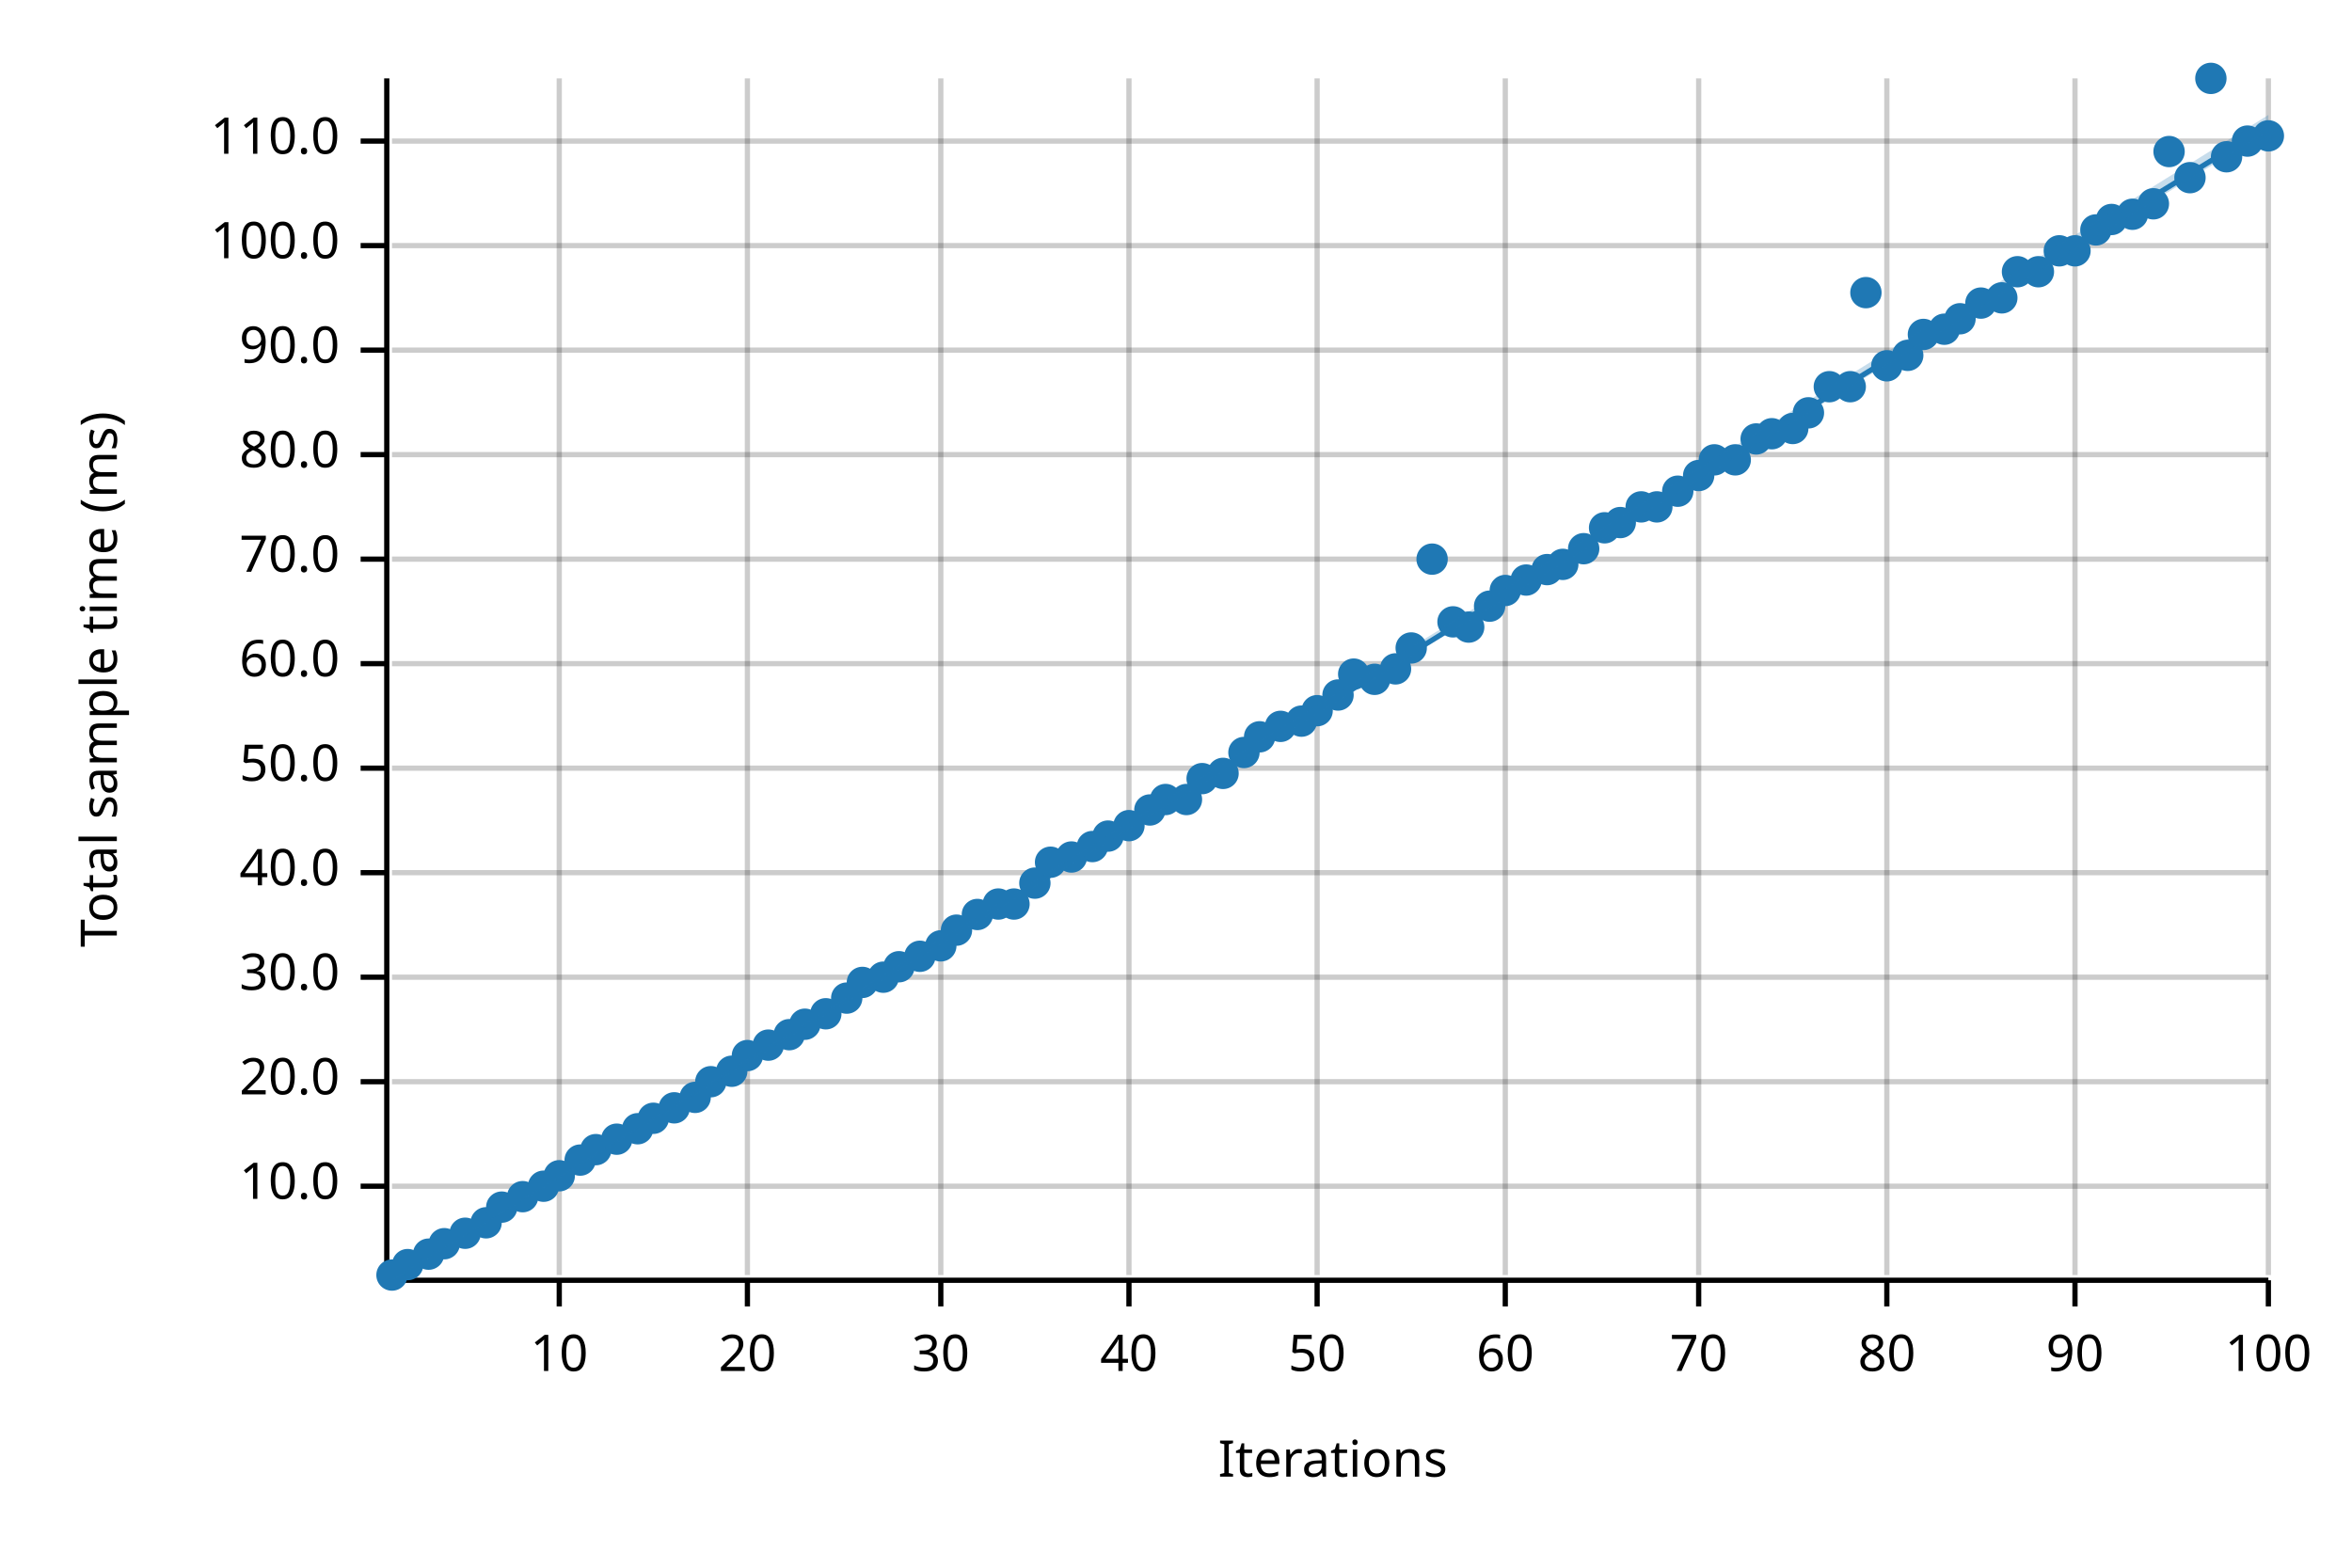
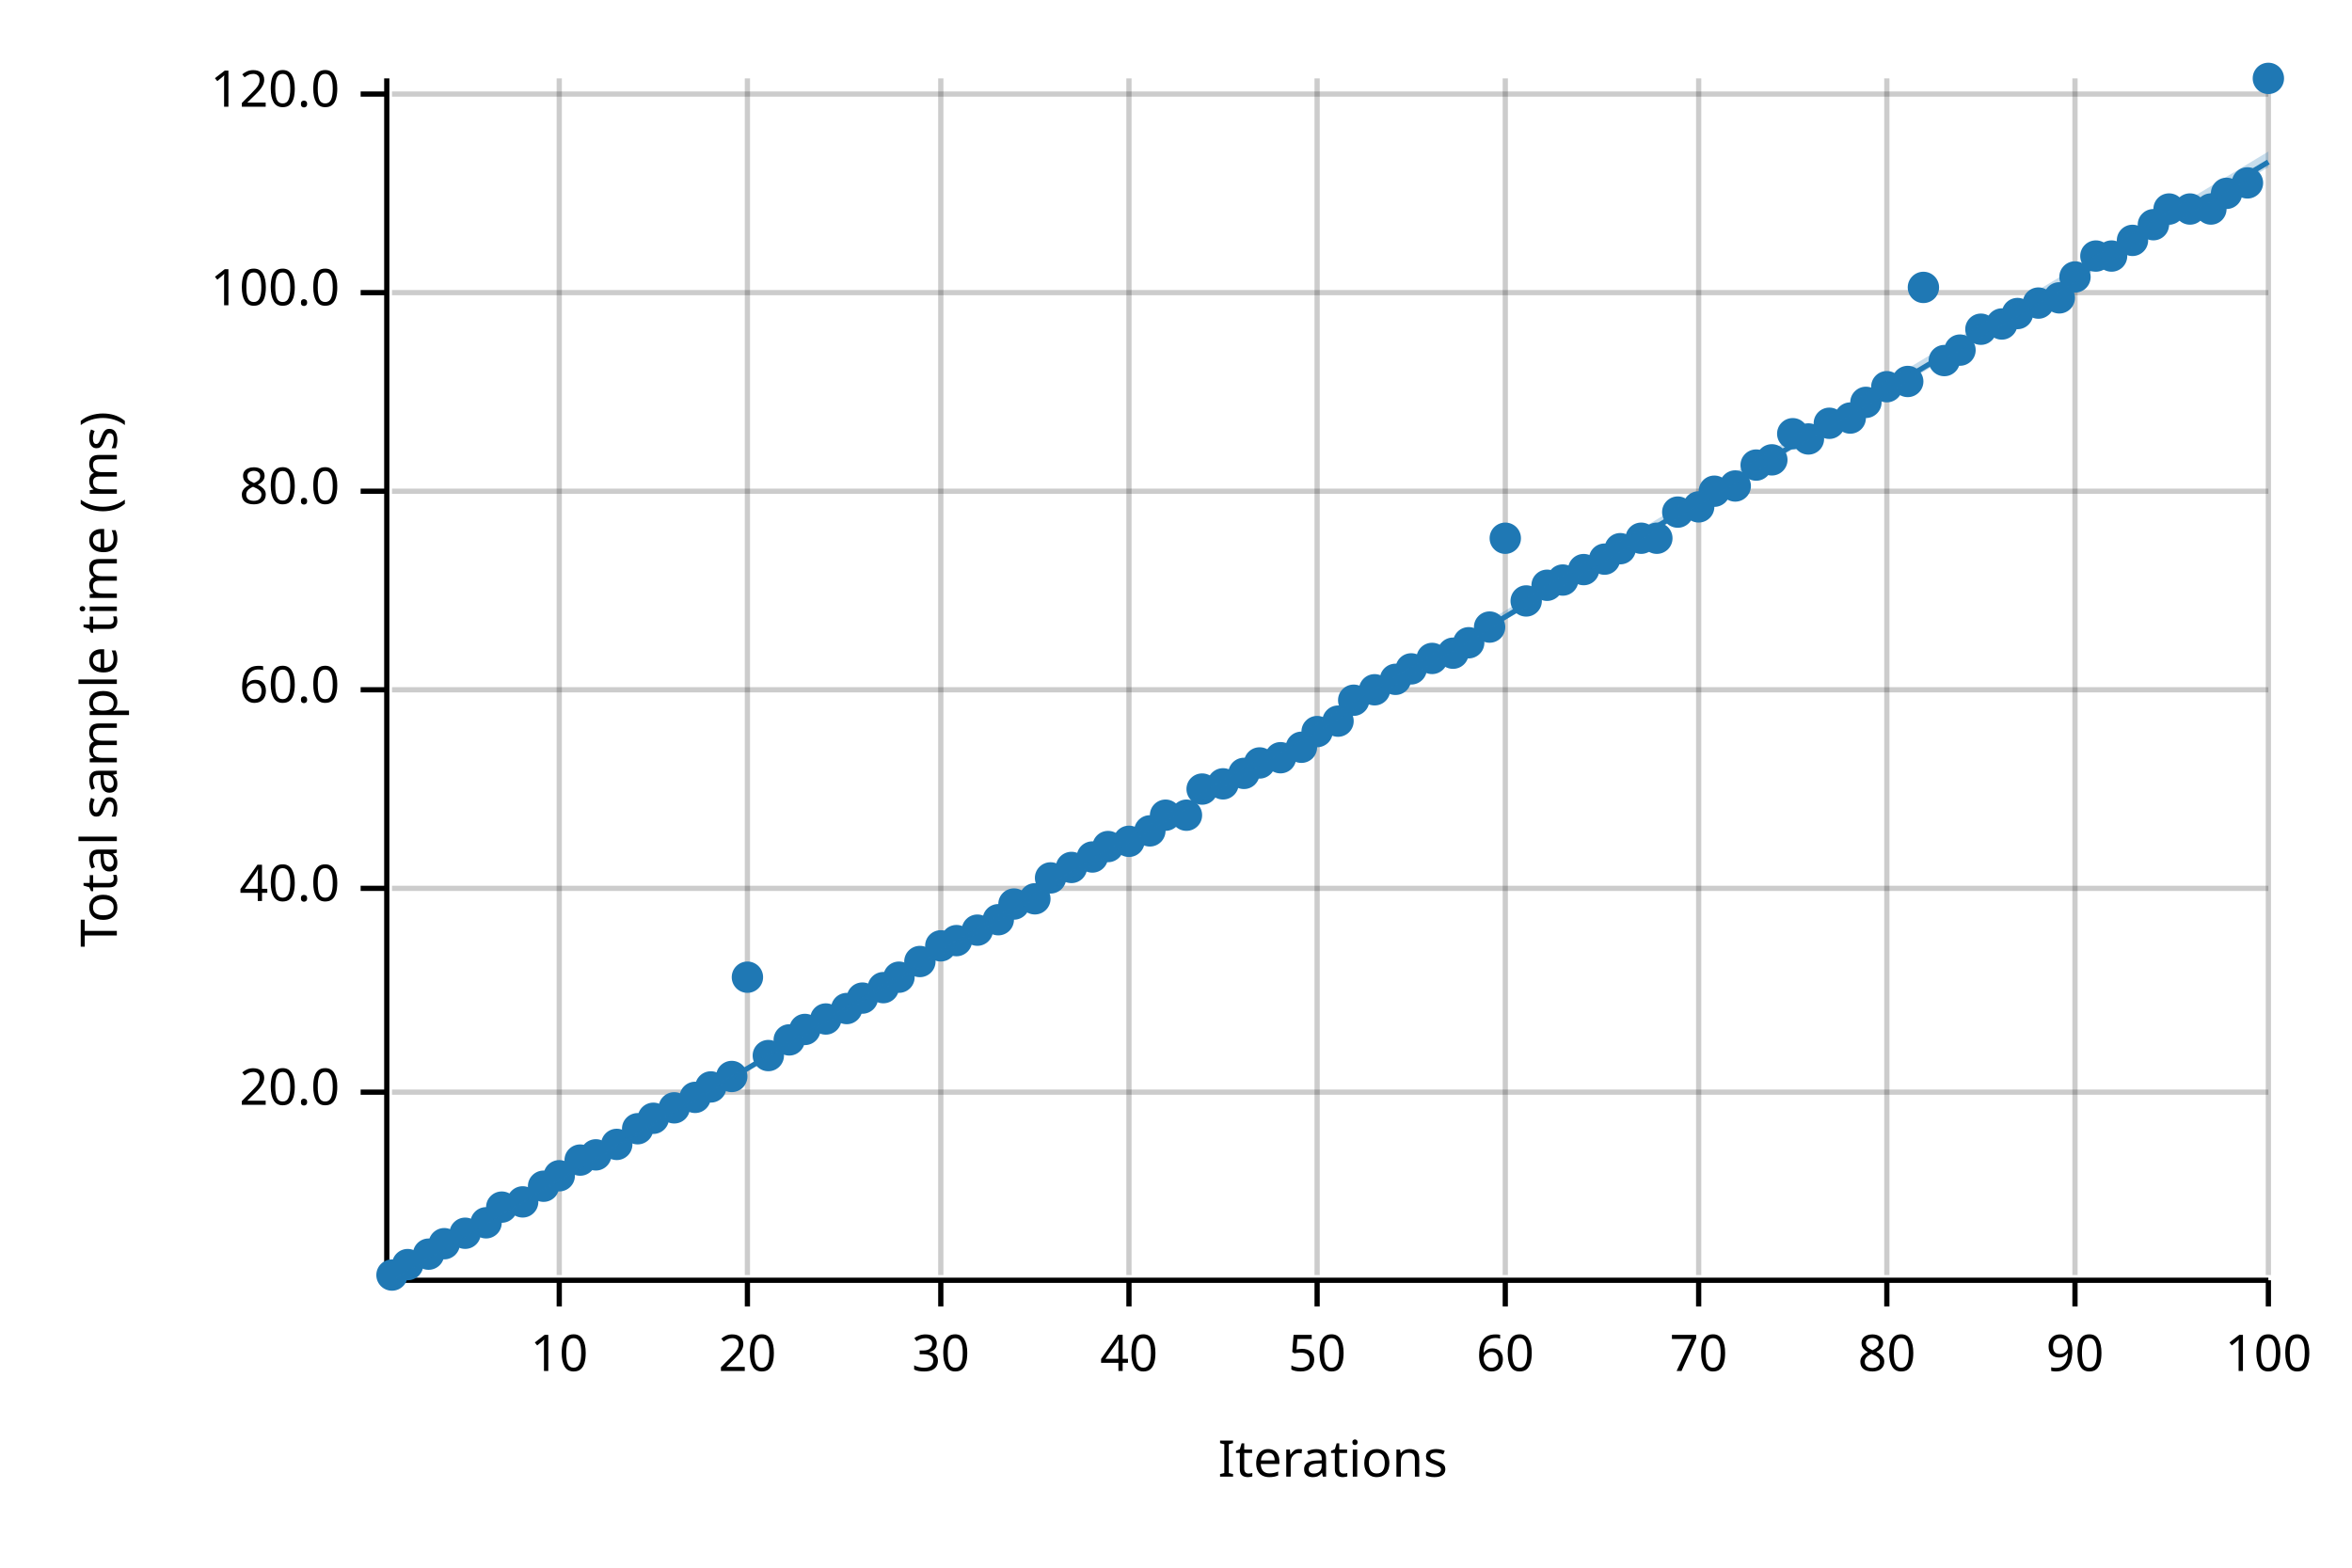
<svg xmlns="http://www.w3.org/2000/svg" width="450" height="300" viewBox="0 0 450 300">
  <text x="15" y="130" dy="0.76em" text-anchor="middle" font-family="sans-serif" font-size="9.677" opacity="1" fill="#000000" transform="rotate(270, 15, 130)">
Total sample time (ms)
</text>
  <text x="255" y="285" dy="-0.5ex" text-anchor="middle" font-family="sans-serif" font-size="9.677" opacity="1" fill="#000000">
Iterations
</text>
  <line opacity="0.2" stroke="#000000" stroke-width="1" x1="107" y1="244" x2="107" y2="15" />
  <line opacity="0.2" stroke="#000000" stroke-width="1" x1="143" y1="244" x2="143" y2="15" />
  <line opacity="0.2" stroke="#000000" stroke-width="1" x1="180" y1="244" x2="180" y2="15" />
  <line opacity="0.2" stroke="#000000" stroke-width="1" x1="216" y1="244" x2="216" y2="15" />
  <line opacity="0.2" stroke="#000000" stroke-width="1" x1="252" y1="244" x2="252" y2="15" />
  <line opacity="0.2" stroke="#000000" stroke-width="1" x1="288" y1="244" x2="288" y2="15" />
  <line opacity="0.2" stroke="#000000" stroke-width="1" x1="325" y1="244" x2="325" y2="15" />
  <line opacity="0.2" stroke="#000000" stroke-width="1" x1="361" y1="244" x2="361" y2="15" />
  <line opacity="0.2" stroke="#000000" stroke-width="1" x1="397" y1="244" x2="397" y2="15" />
  <line opacity="0.2" stroke="#000000" stroke-width="1" x1="434" y1="244" x2="434" y2="15" />
-   <line opacity="0.2" stroke="#000000" stroke-width="1" x1="75" y1="227" x2="434" y2="227" />
-   <line opacity="0.2" stroke="#000000" stroke-width="1" x1="75" y1="207" x2="434" y2="207" />
-   <line opacity="0.2" stroke="#000000" stroke-width="1" x1="75" y1="187" x2="434" y2="187" />
-   <line opacity="0.2" stroke="#000000" stroke-width="1" x1="75" y1="167" x2="434" y2="167" />
-   <line opacity="0.2" stroke="#000000" stroke-width="1" x1="75" y1="147" x2="434" y2="147" />
-   <line opacity="0.2" stroke="#000000" stroke-width="1" x1="75" y1="127" x2="434" y2="127" />
-   <line opacity="0.2" stroke="#000000" stroke-width="1" x1="75" y1="107" x2="434" y2="107" />
-   <line opacity="0.2" stroke="#000000" stroke-width="1" x1="75" y1="87" x2="434" y2="87" />
-   <line opacity="0.2" stroke="#000000" stroke-width="1" x1="75" y1="67" x2="434" y2="67" />
-   <line opacity="0.2" stroke="#000000" stroke-width="1" x1="75" y1="47" x2="434" y2="47" />
-   <line opacity="0.2" stroke="#000000" stroke-width="1" x1="75" y1="27" x2="434" y2="27" />
+   <line opacity="0.2" stroke="#000000" stroke-width="1" x1="75" y1="209" x2="434" y2="209" />
+   <line opacity="0.2" stroke="#000000" stroke-width="1" x1="75" y1="170" x2="434" y2="170" />
+   <line opacity="0.2" stroke="#000000" stroke-width="1" x1="75" y1="132" x2="434" y2="132" />
+   <line opacity="0.2" stroke="#000000" stroke-width="1" x1="75" y1="94" x2="434" y2="94" />
+   <line opacity="0.2" stroke="#000000" stroke-width="1" x1="75" y1="56" x2="434" y2="56" />
+   <line opacity="0.2" stroke="#000000" stroke-width="1" x1="75" y1="18" x2="434" y2="18" />
  <polyline fill="none" opacity="1" stroke="#000000" stroke-width="1" points="74,15 74,244 " />
-   <text x="65" y="227" dy="0.5ex" text-anchor="end" font-family="sans-serif" font-size="9.677" opacity="1" fill="#000000">
- 10.0
- </text>
-   <polyline fill="none" opacity="1" stroke="#000000" stroke-width="1" points="69,227 74,227 " />
-   <text x="65" y="207" dy="0.5ex" text-anchor="end" font-family="sans-serif" font-size="9.677" opacity="1" fill="#000000">
+   <text x="65" y="209" dy="0.5ex" text-anchor="end" font-family="sans-serif" font-size="9.677" opacity="1" fill="#000000">
20.0
</text>
-   <polyline fill="none" opacity="1" stroke="#000000" stroke-width="1" points="69,207 74,207 " />
-   <text x="65" y="187" dy="0.5ex" text-anchor="end" font-family="sans-serif" font-size="9.677" opacity="1" fill="#000000">
- 30.0
- </text>
-   <polyline fill="none" opacity="1" stroke="#000000" stroke-width="1" points="69,187 74,187 " />
-   <text x="65" y="167" dy="0.5ex" text-anchor="end" font-family="sans-serif" font-size="9.677" opacity="1" fill="#000000">
+   <polyline fill="none" opacity="1" stroke="#000000" stroke-width="1" points="69,209 74,209 " />
+   <text x="65" y="170" dy="0.5ex" text-anchor="end" font-family="sans-serif" font-size="9.677" opacity="1" fill="#000000">
40.0
</text>
-   <polyline fill="none" opacity="1" stroke="#000000" stroke-width="1" points="69,167 74,167 " />
-   <text x="65" y="147" dy="0.5ex" text-anchor="end" font-family="sans-serif" font-size="9.677" opacity="1" fill="#000000">
- 50.0
- </text>
-   <polyline fill="none" opacity="1" stroke="#000000" stroke-width="1" points="69,147 74,147 " />
-   <text x="65" y="127" dy="0.5ex" text-anchor="end" font-family="sans-serif" font-size="9.677" opacity="1" fill="#000000">
+   <polyline fill="none" opacity="1" stroke="#000000" stroke-width="1" points="69,170 74,170 " />
+   <text x="65" y="132" dy="0.5ex" text-anchor="end" font-family="sans-serif" font-size="9.677" opacity="1" fill="#000000">
60.0
</text>
-   <polyline fill="none" opacity="1" stroke="#000000" stroke-width="1" points="69,127 74,127 " />
-   <text x="65" y="107" dy="0.5ex" text-anchor="end" font-family="sans-serif" font-size="9.677" opacity="1" fill="#000000">
- 70.0
- </text>
-   <polyline fill="none" opacity="1" stroke="#000000" stroke-width="1" points="69,107 74,107 " />
-   <text x="65" y="87" dy="0.5ex" text-anchor="end" font-family="sans-serif" font-size="9.677" opacity="1" fill="#000000">
+   <polyline fill="none" opacity="1" stroke="#000000" stroke-width="1" points="69,132 74,132 " />
+   <text x="65" y="94" dy="0.5ex" text-anchor="end" font-family="sans-serif" font-size="9.677" opacity="1" fill="#000000">
80.0
</text>
-   <polyline fill="none" opacity="1" stroke="#000000" stroke-width="1" points="69,87 74,87 " />
-   <text x="65" y="67" dy="0.5ex" text-anchor="end" font-family="sans-serif" font-size="9.677" opacity="1" fill="#000000">
- 90.0
- </text>
-   <polyline fill="none" opacity="1" stroke="#000000" stroke-width="1" points="69,67 74,67 " />
-   <text x="65" y="47" dy="0.5ex" text-anchor="end" font-family="sans-serif" font-size="9.677" opacity="1" fill="#000000">
+   <polyline fill="none" opacity="1" stroke="#000000" stroke-width="1" points="69,94 74,94 " />
+   <text x="65" y="56" dy="0.5ex" text-anchor="end" font-family="sans-serif" font-size="9.677" opacity="1" fill="#000000">
100.0
</text>
-   <polyline fill="none" opacity="1" stroke="#000000" stroke-width="1" points="69,47 74,47 " />
-   <text x="65" y="27" dy="0.5ex" text-anchor="end" font-family="sans-serif" font-size="9.677" opacity="1" fill="#000000">
- 110.0
+   <polyline fill="none" opacity="1" stroke="#000000" stroke-width="1" points="69,56 74,56 " />
+   <text x="65" y="18" dy="0.5ex" text-anchor="end" font-family="sans-serif" font-size="9.677" opacity="1" fill="#000000">
+ 120.0
</text>
-   <polyline fill="none" opacity="1" stroke="#000000" stroke-width="1" points="69,27 74,27 " />
+   <polyline fill="none" opacity="1" stroke="#000000" stroke-width="1" points="69,18 74,18 " />
  <polyline fill="none" opacity="1" stroke="#000000" stroke-width="1" points="75,245 434,245 " />
  <text x="107" y="255" dy="0.76em" text-anchor="middle" font-family="sans-serif" font-size="9.677" opacity="1" fill="#000000">
10
</text>
  <polyline fill="none" opacity="1" stroke="#000000" stroke-width="1" points="107,245 107,250 " />
  <text x="143" y="255" dy="0.76em" text-anchor="middle" font-family="sans-serif" font-size="9.677" opacity="1" fill="#000000">
20
</text>
  <polyline fill="none" opacity="1" stroke="#000000" stroke-width="1" points="143,245 143,250 " />
  <text x="180" y="255" dy="0.76em" text-anchor="middle" font-family="sans-serif" font-size="9.677" opacity="1" fill="#000000">
30
</text>
  <polyline fill="none" opacity="1" stroke="#000000" stroke-width="1" points="180,245 180,250 " />
  <text x="216" y="255" dy="0.76em" text-anchor="middle" font-family="sans-serif" font-size="9.677" opacity="1" fill="#000000">
40
</text>
  <polyline fill="none" opacity="1" stroke="#000000" stroke-width="1" points="216,245 216,250 " />
  <text x="252" y="255" dy="0.76em" text-anchor="middle" font-family="sans-serif" font-size="9.677" opacity="1" fill="#000000">
50
</text>
  <polyline fill="none" opacity="1" stroke="#000000" stroke-width="1" points="252,245 252,250 " />
  <text x="288" y="255" dy="0.76em" text-anchor="middle" font-family="sans-serif" font-size="9.677" opacity="1" fill="#000000">
60
</text>
  <polyline fill="none" opacity="1" stroke="#000000" stroke-width="1" points="288,245 288,250 " />
  <text x="325" y="255" dy="0.76em" text-anchor="middle" font-family="sans-serif" font-size="9.677" opacity="1" fill="#000000">
70
</text>
  <polyline fill="none" opacity="1" stroke="#000000" stroke-width="1" points="325,245 325,250 " />
  <text x="361" y="255" dy="0.76em" text-anchor="middle" font-family="sans-serif" font-size="9.677" opacity="1" fill="#000000">
80
</text>
  <polyline fill="none" opacity="1" stroke="#000000" stroke-width="1" points="361,245 361,250 " />
  <text x="397" y="255" dy="0.76em" text-anchor="middle" font-family="sans-serif" font-size="9.677" opacity="1" fill="#000000">
90
</text>
  <polyline fill="none" opacity="1" stroke="#000000" stroke-width="1" points="397,245 397,250 " />
  <text x="434" y="255" dy="0.76em" text-anchor="middle" font-family="sans-serif" font-size="9.677" opacity="1" fill="#000000">
100
</text>
  <polyline fill="none" opacity="1" stroke="#000000" stroke-width="1" points="434,245 434,250 " />
  <circle cx="75" cy="244" r="3" opacity="1" fill="#1F78B4" stroke="none" stroke-width="1" />
  <circle cx="78" cy="242" r="3" opacity="1" fill="#1F78B4" stroke="none" stroke-width="1" />
  <circle cx="82" cy="240" r="3" opacity="1" fill="#1F78B4" stroke="none" stroke-width="1" />
  <circle cx="85" cy="238" r="3" opacity="1" fill="#1F78B4" stroke="none" stroke-width="1" />
  <circle cx="89" cy="236" r="3" opacity="1" fill="#1F78B4" stroke="none" stroke-width="1" />
  <circle cx="93" cy="234" r="3" opacity="1" fill="#1F78B4" stroke="none" stroke-width="1" />
  <circle cx="96" cy="231" r="3" opacity="1" fill="#1F78B4" stroke="none" stroke-width="1" />
-   <circle cx="100" cy="229" r="3" opacity="1" fill="#1F78B4" stroke="none" stroke-width="1" />
+   <circle cx="100" cy="230" r="3" opacity="1" fill="#1F78B4" stroke="none" stroke-width="1" />
  <circle cx="104" cy="227" r="3" opacity="1" fill="#1F78B4" stroke="none" stroke-width="1" />
  <circle cx="107" cy="225" r="3" opacity="1" fill="#1F78B4" stroke="none" stroke-width="1" />
  <circle cx="111" cy="222" r="3" opacity="1" fill="#1F78B4" stroke="none" stroke-width="1" />
-   <circle cx="114" cy="220" r="3" opacity="1" fill="#1F78B4" stroke="none" stroke-width="1" />
-   <circle cx="118" cy="218" r="3" opacity="1" fill="#1F78B4" stroke="none" stroke-width="1" />
+   <circle cx="114" cy="221" r="3" opacity="1" fill="#1F78B4" stroke="none" stroke-width="1" />
+   <circle cx="118" cy="219" r="3" opacity="1" fill="#1F78B4" stroke="none" stroke-width="1" />
  <circle cx="122" cy="216" r="3" opacity="1" fill="#1F78B4" stroke="none" stroke-width="1" />
  <circle cx="125" cy="214" r="3" opacity="1" fill="#1F78B4" stroke="none" stroke-width="1" />
  <circle cx="129" cy="212" r="3" opacity="1" fill="#1F78B4" stroke="none" stroke-width="1" />
  <circle cx="133" cy="210" r="3" opacity="1" fill="#1F78B4" stroke="none" stroke-width="1" />
-   <circle cx="136" cy="207" r="3" opacity="1" fill="#1F78B4" stroke="none" stroke-width="1" />
-   <circle cx="140" cy="205" r="3" opacity="1" fill="#1F78B4" stroke="none" stroke-width="1" />
-   <circle cx="143" cy="202" r="3" opacity="1" fill="#1F78B4" stroke="none" stroke-width="1" />
-   <circle cx="147" cy="200" r="3" opacity="1" fill="#1F78B4" stroke="none" stroke-width="1" />
-   <circle cx="151" cy="198" r="3" opacity="1" fill="#1F78B4" stroke="none" stroke-width="1" />
-   <circle cx="154" cy="196" r="3" opacity="1" fill="#1F78B4" stroke="none" stroke-width="1" />
-   <circle cx="158" cy="194" r="3" opacity="1" fill="#1F78B4" stroke="none" stroke-width="1" />
-   <circle cx="162" cy="191" r="3" opacity="1" fill="#1F78B4" stroke="none" stroke-width="1" />
-   <circle cx="165" cy="188" r="3" opacity="1" fill="#1F78B4" stroke="none" stroke-width="1" />
-   <circle cx="169" cy="187" r="3" opacity="1" fill="#1F78B4" stroke="none" stroke-width="1" />
-   <circle cx="172" cy="185" r="3" opacity="1" fill="#1F78B4" stroke="none" stroke-width="1" />
-   <circle cx="176" cy="183" r="3" opacity="1" fill="#1F78B4" stroke="none" stroke-width="1" />
+   <circle cx="136" cy="208" r="3" opacity="1" fill="#1F78B4" stroke="none" stroke-width="1" />
+   <circle cx="140" cy="206" r="3" opacity="1" fill="#1F78B4" stroke="none" stroke-width="1" />
+   <circle cx="143" cy="187" r="3" opacity="1" fill="#1F78B4" stroke="none" stroke-width="1" />
+   <circle cx="147" cy="202" r="3" opacity="1" fill="#1F78B4" stroke="none" stroke-width="1" />
+   <circle cx="151" cy="199" r="3" opacity="1" fill="#1F78B4" stroke="none" stroke-width="1" />
+   <circle cx="154" cy="197" r="3" opacity="1" fill="#1F78B4" stroke="none" stroke-width="1" />
+   <circle cx="158" cy="195" r="3" opacity="1" fill="#1F78B4" stroke="none" stroke-width="1" />
+   <circle cx="162" cy="193" r="3" opacity="1" fill="#1F78B4" stroke="none" stroke-width="1" />
+   <circle cx="165" cy="191" r="3" opacity="1" fill="#1F78B4" stroke="none" stroke-width="1" />
+   <circle cx="169" cy="189" r="3" opacity="1" fill="#1F78B4" stroke="none" stroke-width="1" />
+   <circle cx="172" cy="187" r="3" opacity="1" fill="#1F78B4" stroke="none" stroke-width="1" />
+   <circle cx="176" cy="184" r="3" opacity="1" fill="#1F78B4" stroke="none" stroke-width="1" />
  <circle cx="180" cy="181" r="3" opacity="1" fill="#1F78B4" stroke="none" stroke-width="1" />
-   <circle cx="183" cy="178" r="3" opacity="1" fill="#1F78B4" stroke="none" stroke-width="1" />
-   <circle cx="187" cy="175" r="3" opacity="1" fill="#1F78B4" stroke="none" stroke-width="1" />
-   <circle cx="191" cy="173" r="3" opacity="1" fill="#1F78B4" stroke="none" stroke-width="1" />
+   <circle cx="183" cy="180" r="3" opacity="1" fill="#1F78B4" stroke="none" stroke-width="1" />
+   <circle cx="187" cy="178" r="3" opacity="1" fill="#1F78B4" stroke="none" stroke-width="1" />
+   <circle cx="191" cy="176" r="3" opacity="1" fill="#1F78B4" stroke="none" stroke-width="1" />
  <circle cx="194" cy="173" r="3" opacity="1" fill="#1F78B4" stroke="none" stroke-width="1" />
-   <circle cx="198" cy="169" r="3" opacity="1" fill="#1F78B4" stroke="none" stroke-width="1" />
-   <circle cx="201" cy="165" r="3" opacity="1" fill="#1F78B4" stroke="none" stroke-width="1" />
-   <circle cx="205" cy="164" r="3" opacity="1" fill="#1F78B4" stroke="none" stroke-width="1" />
-   <circle cx="209" cy="162" r="3" opacity="1" fill="#1F78B4" stroke="none" stroke-width="1" />
-   <circle cx="212" cy="160" r="3" opacity="1" fill="#1F78B4" stroke="none" stroke-width="1" />
-   <circle cx="216" cy="158" r="3" opacity="1" fill="#1F78B4" stroke="none" stroke-width="1" />
-   <circle cx="220" cy="155" r="3" opacity="1" fill="#1F78B4" stroke="none" stroke-width="1" />
-   <circle cx="223" cy="153" r="3" opacity="1" fill="#1F78B4" stroke="none" stroke-width="1" />
-   <circle cx="227" cy="153" r="3" opacity="1" fill="#1F78B4" stroke="none" stroke-width="1" />
-   <circle cx="230" cy="149" r="3" opacity="1" fill="#1F78B4" stroke="none" stroke-width="1" />
-   <circle cx="234" cy="148" r="3" opacity="1" fill="#1F78B4" stroke="none" stroke-width="1" />
-   <circle cx="238" cy="144" r="3" opacity="1" fill="#1F78B4" stroke="none" stroke-width="1" />
-   <circle cx="241" cy="141" r="3" opacity="1" fill="#1F78B4" stroke="none" stroke-width="1" />
-   <circle cx="245" cy="139" r="3" opacity="1" fill="#1F78B4" stroke="none" stroke-width="1" />
-   <circle cx="249" cy="138" r="3" opacity="1" fill="#1F78B4" stroke="none" stroke-width="1" />
-   <circle cx="252" cy="136" r="3" opacity="1" fill="#1F78B4" stroke="none" stroke-width="1" />
-   <circle cx="256" cy="133" r="3" opacity="1" fill="#1F78B4" stroke="none" stroke-width="1" />
-   <circle cx="259" cy="129" r="3" opacity="1" fill="#1F78B4" stroke="none" stroke-width="1" />
-   <circle cx="263" cy="130" r="3" opacity="1" fill="#1F78B4" stroke="none" stroke-width="1" />
-   <circle cx="267" cy="128" r="3" opacity="1" fill="#1F78B4" stroke="none" stroke-width="1" />
-   <circle cx="270" cy="124" r="3" opacity="1" fill="#1F78B4" stroke="none" stroke-width="1" />
-   <circle cx="274" cy="107" r="3" opacity="1" fill="#1F78B4" stroke="none" stroke-width="1" />
-   <circle cx="278" cy="119" r="3" opacity="1" fill="#1F78B4" stroke="none" stroke-width="1" />
-   <circle cx="281" cy="120" r="3" opacity="1" fill="#1F78B4" stroke="none" stroke-width="1" />
-   <circle cx="285" cy="116" r="3" opacity="1" fill="#1F78B4" stroke="none" stroke-width="1" />
-   <circle cx="288" cy="113" r="3" opacity="1" fill="#1F78B4" stroke="none" stroke-width="1" />
-   <circle cx="292" cy="111" r="3" opacity="1" fill="#1F78B4" stroke="none" stroke-width="1" />
-   <circle cx="296" cy="109" r="3" opacity="1" fill="#1F78B4" stroke="none" stroke-width="1" />
-   <circle cx="299" cy="108" r="3" opacity="1" fill="#1F78B4" stroke="none" stroke-width="1" />
-   <circle cx="303" cy="105" r="3" opacity="1" fill="#1F78B4" stroke="none" stroke-width="1" />
-   <circle cx="307" cy="101" r="3" opacity="1" fill="#1F78B4" stroke="none" stroke-width="1" />
-   <circle cx="310" cy="100" r="3" opacity="1" fill="#1F78B4" stroke="none" stroke-width="1" />
-   <circle cx="314" cy="97" r="3" opacity="1" fill="#1F78B4" stroke="none" stroke-width="1" />
-   <circle cx="317" cy="97" r="3" opacity="1" fill="#1F78B4" stroke="none" stroke-width="1" />
-   <circle cx="321" cy="94" r="3" opacity="1" fill="#1F78B4" stroke="none" stroke-width="1" />
-   <circle cx="325" cy="91" r="3" opacity="1" fill="#1F78B4" stroke="none" stroke-width="1" />
-   <circle cx="328" cy="88" r="3" opacity="1" fill="#1F78B4" stroke="none" stroke-width="1" />
-   <circle cx="332" cy="88" r="3" opacity="1" fill="#1F78B4" stroke="none" stroke-width="1" />
-   <circle cx="336" cy="84" r="3" opacity="1" fill="#1F78B4" stroke="none" stroke-width="1" />
-   <circle cx="339" cy="83" r="3" opacity="1" fill="#1F78B4" stroke="none" stroke-width="1" />
-   <circle cx="343" cy="82" r="3" opacity="1" fill="#1F78B4" stroke="none" stroke-width="1" />
-   <circle cx="346" cy="79" r="3" opacity="1" fill="#1F78B4" stroke="none" stroke-width="1" />
-   <circle cx="350" cy="74" r="3" opacity="1" fill="#1F78B4" stroke="none" stroke-width="1" />
-   <circle cx="354" cy="74" r="3" opacity="1" fill="#1F78B4" stroke="none" stroke-width="1" />
-   <circle cx="357" cy="56" r="3" opacity="1" fill="#1F78B4" stroke="none" stroke-width="1" />
-   <circle cx="361" cy="70" r="3" opacity="1" fill="#1F78B4" stroke="none" stroke-width="1" />
-   <circle cx="365" cy="68" r="3" opacity="1" fill="#1F78B4" stroke="none" stroke-width="1" />
-   <circle cx="368" cy="64" r="3" opacity="1" fill="#1F78B4" stroke="none" stroke-width="1" />
-   <circle cx="372" cy="63" r="3" opacity="1" fill="#1F78B4" stroke="none" stroke-width="1" />
-   <circle cx="375" cy="61" r="3" opacity="1" fill="#1F78B4" stroke="none" stroke-width="1" />
-   <circle cx="379" cy="58" r="3" opacity="1" fill="#1F78B4" stroke="none" stroke-width="1" />
-   <circle cx="383" cy="57" r="3" opacity="1" fill="#1F78B4" stroke="none" stroke-width="1" />
-   <circle cx="386" cy="52" r="3" opacity="1" fill="#1F78B4" stroke="none" stroke-width="1" />
-   <circle cx="390" cy="52" r="3" opacity="1" fill="#1F78B4" stroke="none" stroke-width="1" />
-   <circle cx="394" cy="48" r="3" opacity="1" fill="#1F78B4" stroke="none" stroke-width="1" />
-   <circle cx="397" cy="48" r="3" opacity="1" fill="#1F78B4" stroke="none" stroke-width="1" />
-   <circle cx="401" cy="44" r="3" opacity="1" fill="#1F78B4" stroke="none" stroke-width="1" />
-   <circle cx="404" cy="42" r="3" opacity="1" fill="#1F78B4" stroke="none" stroke-width="1" />
-   <circle cx="408" cy="41" r="3" opacity="1" fill="#1F78B4" stroke="none" stroke-width="1" />
-   <circle cx="412" cy="39" r="3" opacity="1" fill="#1F78B4" stroke="none" stroke-width="1" />
-   <circle cx="415" cy="29" r="3" opacity="1" fill="#1F78B4" stroke="none" stroke-width="1" />
-   <circle cx="419" cy="34" r="3" opacity="1" fill="#1F78B4" stroke="none" stroke-width="1" />
-   <circle cx="423" cy="15" r="3" opacity="1" fill="#1F78B4" stroke="none" stroke-width="1" />
-   <circle cx="426" cy="30" r="3" opacity="1" fill="#1F78B4" stroke="none" stroke-width="1" />
-   <circle cx="430" cy="27" r="3" opacity="1" fill="#1F78B4" stroke="none" stroke-width="1" />
-   <circle cx="434" cy="26" r="3" opacity="1" fill="#1F78B4" stroke="none" stroke-width="1" />
-   <polyline fill="none" opacity="1" stroke="#1F78B4" stroke-width="1" points="75,245 434,24 " />
-   <polygon opacity="0.25" fill="#1F78B4" points="75,245 434,25 434,22 " />
+   <circle cx="198" cy="172" r="3" opacity="1" fill="#1F78B4" stroke="none" stroke-width="1" />
+   <circle cx="201" cy="168" r="3" opacity="1" fill="#1F78B4" stroke="none" stroke-width="1" />
+   <circle cx="205" cy="166" r="3" opacity="1" fill="#1F78B4" stroke="none" stroke-width="1" />
+   <circle cx="209" cy="164" r="3" opacity="1" fill="#1F78B4" stroke="none" stroke-width="1" />
+   <circle cx="212" cy="162" r="3" opacity="1" fill="#1F78B4" stroke="none" stroke-width="1" />
+   <circle cx="216" cy="161" r="3" opacity="1" fill="#1F78B4" stroke="none" stroke-width="1" />
+   <circle cx="220" cy="159" r="3" opacity="1" fill="#1F78B4" stroke="none" stroke-width="1" />
+   <circle cx="223" cy="156" r="3" opacity="1" fill="#1F78B4" stroke="none" stroke-width="1" />
+   <circle cx="227" cy="156" r="3" opacity="1" fill="#1F78B4" stroke="none" stroke-width="1" />
+   <circle cx="230" cy="151" r="3" opacity="1" fill="#1F78B4" stroke="none" stroke-width="1" />
+   <circle cx="234" cy="150" r="3" opacity="1" fill="#1F78B4" stroke="none" stroke-width="1" />
+   <circle cx="238" cy="148" r="3" opacity="1" fill="#1F78B4" stroke="none" stroke-width="1" />
+   <circle cx="241" cy="146" r="3" opacity="1" fill="#1F78B4" stroke="none" stroke-width="1" />
+   <circle cx="245" cy="145" r="3" opacity="1" fill="#1F78B4" stroke="none" stroke-width="1" />
+   <circle cx="249" cy="143" r="3" opacity="1" fill="#1F78B4" stroke="none" stroke-width="1" />
+   <circle cx="252" cy="140" r="3" opacity="1" fill="#1F78B4" stroke="none" stroke-width="1" />
+   <circle cx="256" cy="138" r="3" opacity="1" fill="#1F78B4" stroke="none" stroke-width="1" />
+   <circle cx="259" cy="134" r="3" opacity="1" fill="#1F78B4" stroke="none" stroke-width="1" />
+   <circle cx="263" cy="132" r="3" opacity="1" fill="#1F78B4" stroke="none" stroke-width="1" />
+   <circle cx="267" cy="130" r="3" opacity="1" fill="#1F78B4" stroke="none" stroke-width="1" />
+   <circle cx="270" cy="128" r="3" opacity="1" fill="#1F78B4" stroke="none" stroke-width="1" />
+   <circle cx="274" cy="126" r="3" opacity="1" fill="#1F78B4" stroke="none" stroke-width="1" />
+   <circle cx="278" cy="125" r="3" opacity="1" fill="#1F78B4" stroke="none" stroke-width="1" />
+   <circle cx="281" cy="123" r="3" opacity="1" fill="#1F78B4" stroke="none" stroke-width="1" />
+   <circle cx="285" cy="120" r="3" opacity="1" fill="#1F78B4" stroke="none" stroke-width="1" />
+   <circle cx="288" cy="103" r="3" opacity="1" fill="#1F78B4" stroke="none" stroke-width="1" />
+   <circle cx="292" cy="115" r="3" opacity="1" fill="#1F78B4" stroke="none" stroke-width="1" />
+   <circle cx="296" cy="112" r="3" opacity="1" fill="#1F78B4" stroke="none" stroke-width="1" />
+   <circle cx="299" cy="111" r="3" opacity="1" fill="#1F78B4" stroke="none" stroke-width="1" />
+   <circle cx="303" cy="109" r="3" opacity="1" fill="#1F78B4" stroke="none" stroke-width="1" />
+   <circle cx="307" cy="107" r="3" opacity="1" fill="#1F78B4" stroke="none" stroke-width="1" />
+   <circle cx="310" cy="105" r="3" opacity="1" fill="#1F78B4" stroke="none" stroke-width="1" />
+   <circle cx="314" cy="103" r="3" opacity="1" fill="#1F78B4" stroke="none" stroke-width="1" />
+   <circle cx="317" cy="103" r="3" opacity="1" fill="#1F78B4" stroke="none" stroke-width="1" />
+   <circle cx="321" cy="98" r="3" opacity="1" fill="#1F78B4" stroke="none" stroke-width="1" />
+   <circle cx="325" cy="97" r="3" opacity="1" fill="#1F78B4" stroke="none" stroke-width="1" />
+   <circle cx="328" cy="94" r="3" opacity="1" fill="#1F78B4" stroke="none" stroke-width="1" />
+   <circle cx="332" cy="93" r="3" opacity="1" fill="#1F78B4" stroke="none" stroke-width="1" />
+   <circle cx="336" cy="89" r="3" opacity="1" fill="#1F78B4" stroke="none" stroke-width="1" />
+   <circle cx="339" cy="88" r="3" opacity="1" fill="#1F78B4" stroke="none" stroke-width="1" />
+   <circle cx="343" cy="83" r="3" opacity="1" fill="#1F78B4" stroke="none" stroke-width="1" />
+   <circle cx="346" cy="84" r="3" opacity="1" fill="#1F78B4" stroke="none" stroke-width="1" />
+   <circle cx="350" cy="81" r="3" opacity="1" fill="#1F78B4" stroke="none" stroke-width="1" />
+   <circle cx="354" cy="80" r="3" opacity="1" fill="#1F78B4" stroke="none" stroke-width="1" />
+   <circle cx="357" cy="77" r="3" opacity="1" fill="#1F78B4" stroke="none" stroke-width="1" />
+   <circle cx="361" cy="74" r="3" opacity="1" fill="#1F78B4" stroke="none" stroke-width="1" />
+   <circle cx="365" cy="73" r="3" opacity="1" fill="#1F78B4" stroke="none" stroke-width="1" />
+   <circle cx="368" cy="55" r="3" opacity="1" fill="#1F78B4" stroke="none" stroke-width="1" />
+   <circle cx="372" cy="69" r="3" opacity="1" fill="#1F78B4" stroke="none" stroke-width="1" />
+   <circle cx="375" cy="67" r="3" opacity="1" fill="#1F78B4" stroke="none" stroke-width="1" />
+   <circle cx="379" cy="63" r="3" opacity="1" fill="#1F78B4" stroke="none" stroke-width="1" />
+   <circle cx="383" cy="62" r="3" opacity="1" fill="#1F78B4" stroke="none" stroke-width="1" />
+   <circle cx="386" cy="60" r="3" opacity="1" fill="#1F78B4" stroke="none" stroke-width="1" />
+   <circle cx="390" cy="58" r="3" opacity="1" fill="#1F78B4" stroke="none" stroke-width="1" />
+   <circle cx="394" cy="57" r="3" opacity="1" fill="#1F78B4" stroke="none" stroke-width="1" />
+   <circle cx="397" cy="53" r="3" opacity="1" fill="#1F78B4" stroke="none" stroke-width="1" />
+   <circle cx="401" cy="49" r="3" opacity="1" fill="#1F78B4" stroke="none" stroke-width="1" />
+   <circle cx="404" cy="49" r="3" opacity="1" fill="#1F78B4" stroke="none" stroke-width="1" />
+   <circle cx="408" cy="46" r="3" opacity="1" fill="#1F78B4" stroke="none" stroke-width="1" />
+   <circle cx="412" cy="43" r="3" opacity="1" fill="#1F78B4" stroke="none" stroke-width="1" />
+   <circle cx="415" cy="40" r="3" opacity="1" fill="#1F78B4" stroke="none" stroke-width="1" />
+   <circle cx="419" cy="40" r="3" opacity="1" fill="#1F78B4" stroke="none" stroke-width="1" />
+   <circle cx="423" cy="40" r="3" opacity="1" fill="#1F78B4" stroke="none" stroke-width="1" />
+   <circle cx="426" cy="37" r="3" opacity="1" fill="#1F78B4" stroke="none" stroke-width="1" />
+   <circle cx="430" cy="35" r="3" opacity="1" fill="#1F78B4" stroke="none" stroke-width="1" />
+   <circle cx="434" cy="15" r="3" opacity="1" fill="#1F78B4" stroke="none" stroke-width="1" />
+   <polyline fill="none" opacity="1" stroke="#1F78B4" stroke-width="1" points="75,245 434,31 " />
+   <polygon opacity="0.25" fill="#1F78B4" points="75,245 434,32 434,29 " />
</svg>
